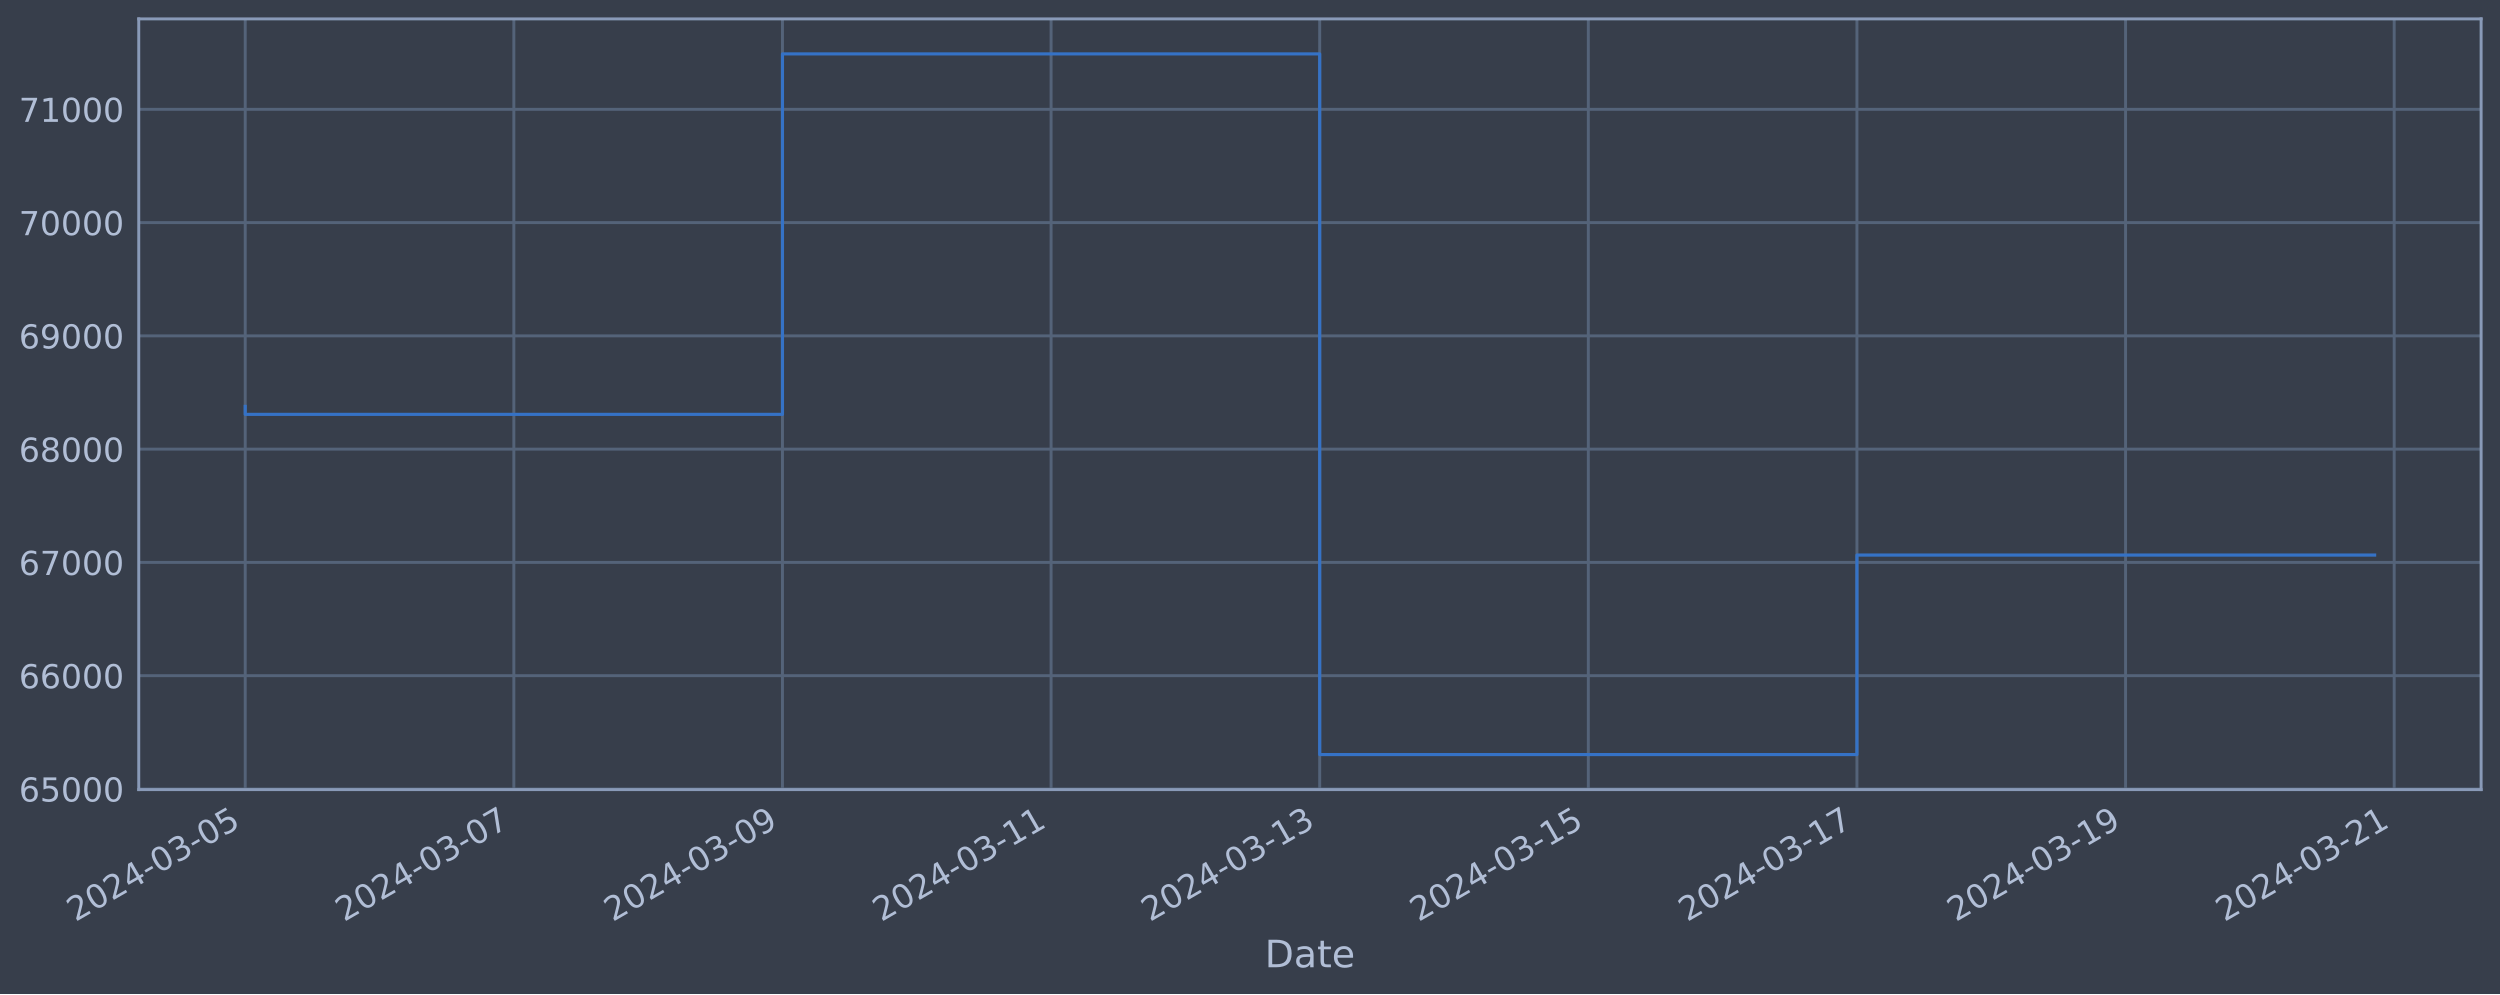
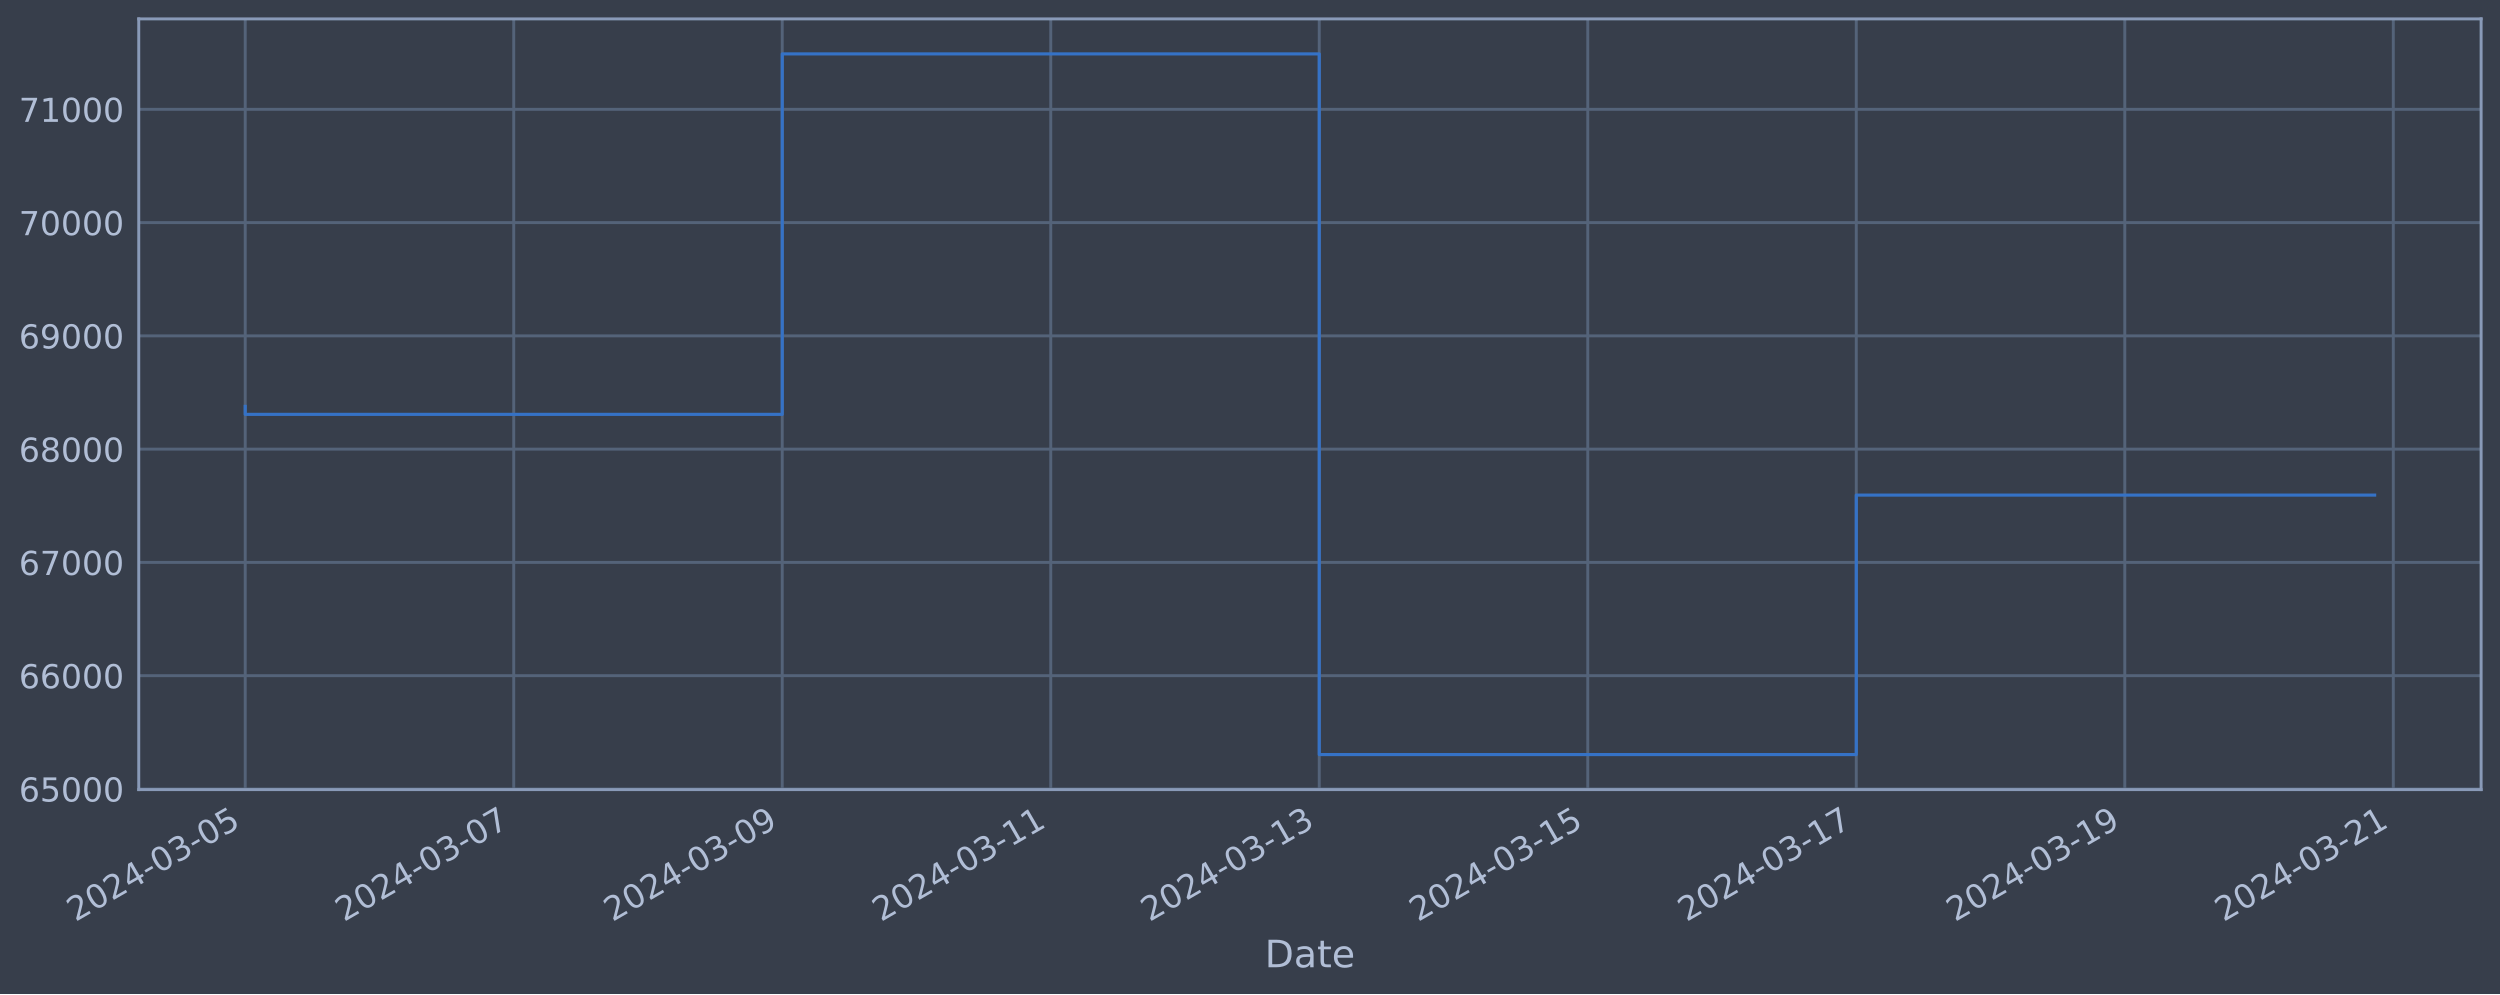
<svg xmlns="http://www.w3.org/2000/svg" xmlns:xlink="http://www.w3.org/1999/xlink" width="952.884pt" height="378.87pt" viewBox="0 0 952.884 378.87" version="1.1">
  <defs>
    <style type="text/css">*{stroke-linejoin: round; stroke-linecap: butt}</style>
  </defs>
  <g id="figure_1">
    <g id="patch_1">
      <path d="M 0 378.87  L 952.884 378.87  L 952.884 0  L 0 0  z " style="fill: #373e4b" />
    </g>
    <g id="axes_1">
      <g id="patch_2">
        <path d="M 52.884 300.96  L 945.684 300.96  L 945.684 7.2  L 52.884 7.2  z " style="fill: #373e4b" />
      </g>
      <g id="matplotlib.axis_1">
        <g id="xtick_1">
          <g id="line2d_1">
-             <path d="M 93.466 300.96  L 93.466 7.2  " clip-path="url(#p53a942c946)" style="fill: none; stroke: #546379; stroke-width: 1.12; stroke-linecap: square" />
+             <path d="M 93.466 300.96  L 93.466 7.2  " clip-path="url(#p69f37f14f3)" style="fill: none; stroke: #546379; stroke-width: 1.12; stroke-linecap: square" />
          </g>
          <g id="line2d_2" />
          <g id="text_1">
            <g style="fill: #b1bed6" transform="translate(28.74006 351.4642) rotate(-30) scale(0.126 -0.126)">
              <defs>
                <path id="DejaVuSans-32" d="M 1228 531  L 3431 531  L 3431 0  L 469 0  L 469 531  Q 828 903 1448 1529  Q 2069 2156 2228 2338  Q 2531 2678 2651 2914  Q 2772 3150 2772 3378  Q 2772 3750 2511 3984  Q 2250 4219 1831 4219  Q 1534 4219 1204 4116  Q 875 4013 500 3803  L 500 4441  Q 881 4594 1212 4672  Q 1544 4750 1819 4750  Q 2544 4750 2975 4387  Q 3406 4025 3406 3419  Q 3406 3131 3298 2873  Q 3191 2616 2906 2266  Q 2828 2175 2409 1742  Q 1991 1309 1228 531  z " transform="scale(0.015625)" />
                <path id="DejaVuSans-30" d="M 2034 4250  Q 1547 4250 1301 3770  Q 1056 3291 1056 2328  Q 1056 1369 1301 889  Q 1547 409 2034 409  Q 2525 409 2770 889  Q 3016 1369 3016 2328  Q 3016 3291 2770 3770  Q 2525 4250 2034 4250  z M 2034 4750  Q 2819 4750 3233 4129  Q 3647 3509 3647 2328  Q 3647 1150 3233 529  Q 2819 -91 2034 -91  Q 1250 -91 836 529  Q 422 1150 422 2328  Q 422 3509 836 4129  Q 1250 4750 2034 4750  z " transform="scale(0.015625)" />
                <path id="DejaVuSans-34" d="M 2419 4116  L 825 1625  L 2419 1625  L 2419 4116  z M 2253 4666  L 3047 4666  L 3047 1625  L 3713 1625  L 3713 1100  L 3047 1100  L 3047 0  L 2419 0  L 2419 1100  L 313 1100  L 313 1709  L 2253 4666  z " transform="scale(0.015625)" />
                <path id="DejaVuSans-2d" d="M 313 2009  L 1997 2009  L 1997 1497  L 313 1497  L 313 2009  z " transform="scale(0.015625)" />
                <path id="DejaVuSans-33" d="M 2597 2516  Q 3050 2419 3304 2112  Q 3559 1806 3559 1356  Q 3559 666 3084 287  Q 2609 -91 1734 -91  Q 1441 -91 1130 -33  Q 819 25 488 141  L 488 750  Q 750 597 1062 519  Q 1375 441 1716 441  Q 2309 441 2620 675  Q 2931 909 2931 1356  Q 2931 1769 2642 2001  Q 2353 2234 1838 2234  L 1294 2234  L 1294 2753  L 1863 2753  Q 2328 2753 2575 2939  Q 2822 3125 2822 3475  Q 2822 3834 2567 4026  Q 2313 4219 1838 4219  Q 1578 4219 1281 4162  Q 984 4106 628 3988  L 628 4550  Q 988 4650 1302 4700  Q 1616 4750 1894 4750  Q 2613 4750 3031 4423  Q 3450 4097 3450 3541  Q 3450 3153 3228 2886  Q 3006 2619 2597 2516  z " transform="scale(0.015625)" />
                <path id="DejaVuSans-35" d="M 691 4666  L 3169 4666  L 3169 4134  L 1269 4134  L 1269 2991  Q 1406 3038 1543 3061  Q 1681 3084 1819 3084  Q 2600 3084 3056 2656  Q 3513 2228 3513 1497  Q 3513 744 3044 326  Q 2575 -91 1722 -91  Q 1428 -91 1123 -41  Q 819 9 494 109  L 494 744  Q 775 591 1075 516  Q 1375 441 1709 441  Q 2250 441 2565 725  Q 2881 1009 2881 1497  Q 2881 1984 2565 2268  Q 2250 2553 1709 2553  Q 1456 2553 1204 2497  Q 953 2441 691 2322  L 691 4666  z " transform="scale(0.015625)" />
              </defs>
              <use xlink:href="#DejaVuSans-32" />
              <use xlink:href="#DejaVuSans-30" x="63.623" />
              <use xlink:href="#DejaVuSans-32" x="127.246" />
              <use xlink:href="#DejaVuSans-34" x="190.869" />
              <use xlink:href="#DejaVuSans-2d" x="254.492" />
              <use xlink:href="#DejaVuSans-30" x="290.576" />
              <use xlink:href="#DejaVuSans-33" x="354.199" />
              <use xlink:href="#DejaVuSans-2d" x="417.822" />
              <use xlink:href="#DejaVuSans-30" x="453.906" />
              <use xlink:href="#DejaVuSans-35" x="517.529" />
            </g>
          </g>
        </g>
        <g id="xtick_2">
          <g id="line2d_3">
-             <path d="M 195.852 300.96  L 195.852 7.2  " clip-path="url(#p53a942c946)" style="fill: none; stroke: #546379; stroke-width: 1.12; stroke-linecap: square" />
+             <path d="M 195.809 300.96  L 195.809 7.2  " clip-path="url(#p69f37f14f3)" style="fill: none; stroke: #546379; stroke-width: 1.12; stroke-linecap: square" />
          </g>
          <g id="line2d_4" />
          <g id="text_2">
-             <g style="fill: #b1bed6" transform="translate(131.126 351.4642) rotate(-30) scale(0.126 -0.126)">
+             <g style="fill: #b1bed6" transform="translate(131.0834 351.4642) rotate(-30) scale(0.126 -0.126)">
              <defs>
                <path id="DejaVuSans-37" d="M 525 4666  L 3525 4666  L 3525 4397  L 1831 0  L 1172 0  L 2766 4134  L 525 4134  L 525 4666  z " transform="scale(0.015625)" />
              </defs>
              <use xlink:href="#DejaVuSans-32" />
              <use xlink:href="#DejaVuSans-30" x="63.623" />
              <use xlink:href="#DejaVuSans-32" x="127.246" />
              <use xlink:href="#DejaVuSans-34" x="190.869" />
              <use xlink:href="#DejaVuSans-2d" x="254.492" />
              <use xlink:href="#DejaVuSans-30" x="290.576" />
              <use xlink:href="#DejaVuSans-33" x="354.199" />
              <use xlink:href="#DejaVuSans-2d" x="417.822" />
              <use xlink:href="#DejaVuSans-30" x="453.906" />
              <use xlink:href="#DejaVuSans-37" x="517.529" />
            </g>
          </g>
        </g>
        <g id="xtick_3">
          <g id="line2d_5">
-             <path d="M 298.238 300.96  L 298.238 7.2  " clip-path="url(#p53a942c946)" style="fill: none; stroke: #546379; stroke-width: 1.12; stroke-linecap: square" />
+             <path d="M 298.152 300.96  L 298.152 7.2  " clip-path="url(#p69f37f14f3)" style="fill: none; stroke: #546379; stroke-width: 1.12; stroke-linecap: square" />
          </g>
          <g id="line2d_6" />
          <g id="text_3">
-             <g style="fill: #b1bed6" transform="translate(233.512 351.4642) rotate(-30) scale(0.126 -0.126)">
+             <g style="fill: #b1bed6" transform="translate(233.4267 351.4642) rotate(-30) scale(0.126 -0.126)">
              <defs>
                <path id="DejaVuSans-39" d="M 703 97  L 703 672  Q 941 559 1184 500  Q 1428 441 1663 441  Q 2288 441 2617 861  Q 2947 1281 2994 2138  Q 2813 1869 2534 1725  Q 2256 1581 1919 1581  Q 1219 1581 811 2004  Q 403 2428 403 3163  Q 403 3881 828 4315  Q 1253 4750 1959 4750  Q 2769 4750 3195 4129  Q 3622 3509 3622 2328  Q 3622 1225 3098 567  Q 2575 -91 1691 -91  Q 1453 -91 1209 -44  Q 966 3 703 97  z M 1959 2075  Q 2384 2075 2632 2365  Q 2881 2656 2881 3163  Q 2881 3666 2632 3958  Q 2384 4250 1959 4250  Q 1534 4250 1286 3958  Q 1038 3666 1038 3163  Q 1038 2656 1286 2365  Q 1534 2075 1959 2075  z " transform="scale(0.015625)" />
              </defs>
              <use xlink:href="#DejaVuSans-32" />
              <use xlink:href="#DejaVuSans-30" x="63.623" />
              <use xlink:href="#DejaVuSans-32" x="127.246" />
              <use xlink:href="#DejaVuSans-34" x="190.869" />
              <use xlink:href="#DejaVuSans-2d" x="254.492" />
              <use xlink:href="#DejaVuSans-30" x="290.576" />
              <use xlink:href="#DejaVuSans-33" x="354.199" />
              <use xlink:href="#DejaVuSans-2d" x="417.822" />
              <use xlink:href="#DejaVuSans-30" x="453.906" />
              <use xlink:href="#DejaVuSans-39" x="517.529" />
            </g>
          </g>
        </g>
        <g id="xtick_4">
          <g id="line2d_7">
-             <path d="M 400.623 300.96  L 400.623 7.2  " clip-path="url(#p53a942c946)" style="fill: none; stroke: #546379; stroke-width: 1.12; stroke-linecap: square" />
+             <path d="M 400.496 300.96  L 400.496 7.2  " clip-path="url(#p69f37f14f3)" style="fill: none; stroke: #546379; stroke-width: 1.12; stroke-linecap: square" />
          </g>
          <g id="line2d_8" />
          <g id="text_4">
-             <g style="fill: #b1bed6" transform="translate(335.898 351.4642) rotate(-30) scale(0.126 -0.126)">
+             <g style="fill: #b1bed6" transform="translate(335.77 351.4642) rotate(-30) scale(0.126 -0.126)">
              <defs>
                <path id="DejaVuSans-31" d="M 794 531  L 1825 531  L 1825 4091  L 703 3866  L 703 4441  L 1819 4666  L 2450 4666  L 2450 531  L 3481 531  L 3481 0  L 794 0  L 794 531  z " transform="scale(0.015625)" />
              </defs>
              <use xlink:href="#DejaVuSans-32" />
              <use xlink:href="#DejaVuSans-30" x="63.623" />
              <use xlink:href="#DejaVuSans-32" x="127.246" />
              <use xlink:href="#DejaVuSans-34" x="190.869" />
              <use xlink:href="#DejaVuSans-2d" x="254.492" />
              <use xlink:href="#DejaVuSans-30" x="290.576" />
              <use xlink:href="#DejaVuSans-33" x="354.199" />
              <use xlink:href="#DejaVuSans-2d" x="417.822" />
              <use xlink:href="#DejaVuSans-31" x="453.906" />
              <use xlink:href="#DejaVuSans-31" x="517.529" />
            </g>
          </g>
        </g>
        <g id="xtick_5">
          <g id="line2d_9">
-             <path d="M 503.009 300.96  L 503.009 7.2  " clip-path="url(#p53a942c946)" style="fill: none; stroke: #546379; stroke-width: 1.12; stroke-linecap: square" />
+             <path d="M 502.839 300.96  L 502.839 7.2  " clip-path="url(#p69f37f14f3)" style="fill: none; stroke: #546379; stroke-width: 1.12; stroke-linecap: square" />
          </g>
          <g id="line2d_10" />
          <g id="text_5">
-             <g style="fill: #b1bed6" transform="translate(438.284 351.4642) rotate(-30) scale(0.126 -0.126)">
+             <g style="fill: #b1bed6" transform="translate(438.1133 351.4642) rotate(-30) scale(0.126 -0.126)">
              <use xlink:href="#DejaVuSans-32" />
              <use xlink:href="#DejaVuSans-30" x="63.623" />
              <use xlink:href="#DejaVuSans-32" x="127.246" />
              <use xlink:href="#DejaVuSans-34" x="190.869" />
              <use xlink:href="#DejaVuSans-2d" x="254.492" />
              <use xlink:href="#DejaVuSans-30" x="290.576" />
              <use xlink:href="#DejaVuSans-33" x="354.199" />
              <use xlink:href="#DejaVuSans-2d" x="417.822" />
              <use xlink:href="#DejaVuSans-31" x="453.906" />
              <use xlink:href="#DejaVuSans-33" x="517.529" />
            </g>
          </g>
        </g>
        <g id="xtick_6">
          <g id="line2d_11">
-             <path d="M 605.395 300.96  L 605.395 7.2  " clip-path="url(#p53a942c946)" style="fill: none; stroke: #546379; stroke-width: 1.12; stroke-linecap: square" />
+             <path d="M 605.182 300.96  L 605.182 7.2  " clip-path="url(#p69f37f14f3)" style="fill: none; stroke: #546379; stroke-width: 1.12; stroke-linecap: square" />
          </g>
          <g id="line2d_12" />
          <g id="text_6">
-             <g style="fill: #b1bed6" transform="translate(540.6699 351.4642) rotate(-30) scale(0.126 -0.126)">
+             <g style="fill: #b1bed6" transform="translate(540.4566 351.4642) rotate(-30) scale(0.126 -0.126)">
              <use xlink:href="#DejaVuSans-32" />
              <use xlink:href="#DejaVuSans-30" x="63.623" />
              <use xlink:href="#DejaVuSans-32" x="127.246" />
              <use xlink:href="#DejaVuSans-34" x="190.869" />
              <use xlink:href="#DejaVuSans-2d" x="254.492" />
              <use xlink:href="#DejaVuSans-30" x="290.576" />
              <use xlink:href="#DejaVuSans-33" x="354.199" />
              <use xlink:href="#DejaVuSans-2d" x="417.822" />
              <use xlink:href="#DejaVuSans-31" x="453.906" />
              <use xlink:href="#DejaVuSans-35" x="517.529" />
            </g>
          </g>
        </g>
        <g id="xtick_7">
          <g id="line2d_13">
-             <path d="M 707.781 300.96  L 707.781 7.2  " clip-path="url(#p53a942c946)" style="fill: none; stroke: #546379; stroke-width: 1.12; stroke-linecap: square" />
+             <path d="M 707.525 300.96  L 707.525 7.2  " clip-path="url(#p69f37f14f3)" style="fill: none; stroke: #546379; stroke-width: 1.12; stroke-linecap: square" />
          </g>
          <g id="line2d_14" />
          <g id="text_7">
-             <g style="fill: #b1bed6" transform="translate(643.0559 351.4642) rotate(-30) scale(0.126 -0.126)">
+             <g style="fill: #b1bed6" transform="translate(642.7999 351.4642) rotate(-30) scale(0.126 -0.126)">
              <use xlink:href="#DejaVuSans-32" />
              <use xlink:href="#DejaVuSans-30" x="63.623" />
              <use xlink:href="#DejaVuSans-32" x="127.246" />
              <use xlink:href="#DejaVuSans-34" x="190.869" />
              <use xlink:href="#DejaVuSans-2d" x="254.492" />
              <use xlink:href="#DejaVuSans-30" x="290.576" />
              <use xlink:href="#DejaVuSans-33" x="354.199" />
              <use xlink:href="#DejaVuSans-2d" x="417.822" />
              <use xlink:href="#DejaVuSans-31" x="453.906" />
              <use xlink:href="#DejaVuSans-37" x="517.529" />
            </g>
          </g>
        </g>
        <g id="xtick_8">
          <g id="line2d_15">
-             <path d="M 810.167 300.96  L 810.167 7.2  " clip-path="url(#p53a942c946)" style="fill: none; stroke: #546379; stroke-width: 1.12; stroke-linecap: square" />
+             <path d="M 809.869 300.96  L 809.869 7.2  " clip-path="url(#p69f37f14f3)" style="fill: none; stroke: #546379; stroke-width: 1.12; stroke-linecap: square" />
          </g>
          <g id="line2d_16" />
          <g id="text_8">
-             <g style="fill: #b1bed6" transform="translate(745.4419 351.4642) rotate(-30) scale(0.126 -0.126)">
+             <g style="fill: #b1bed6" transform="translate(745.1432 351.4642) rotate(-30) scale(0.126 -0.126)">
              <use xlink:href="#DejaVuSans-32" />
              <use xlink:href="#DejaVuSans-30" x="63.623" />
              <use xlink:href="#DejaVuSans-32" x="127.246" />
              <use xlink:href="#DejaVuSans-34" x="190.869" />
              <use xlink:href="#DejaVuSans-2d" x="254.492" />
              <use xlink:href="#DejaVuSans-30" x="290.576" />
              <use xlink:href="#DejaVuSans-33" x="354.199" />
              <use xlink:href="#DejaVuSans-2d" x="417.822" />
              <use xlink:href="#DejaVuSans-31" x="453.906" />
              <use xlink:href="#DejaVuSans-39" x="517.529" />
            </g>
          </g>
        </g>
        <g id="xtick_9">
          <g id="line2d_17">
-             <path d="M 912.553 300.96  L 912.553 7.2  " clip-path="url(#p53a942c946)" style="fill: none; stroke: #546379; stroke-width: 1.12; stroke-linecap: square" />
+             <path d="M 912.212 300.96  L 912.212 7.2  " clip-path="url(#p69f37f14f3)" style="fill: none; stroke: #546379; stroke-width: 1.12; stroke-linecap: square" />
          </g>
          <g id="line2d_18" />
          <g id="text_9">
-             <g style="fill: #b1bed6" transform="translate(847.8278 351.4642) rotate(-30) scale(0.126 -0.126)">
+             <g style="fill: #b1bed6" transform="translate(847.4866 351.4642) rotate(-30) scale(0.126 -0.126)">
              <use xlink:href="#DejaVuSans-32" />
              <use xlink:href="#DejaVuSans-30" x="63.623" />
              <use xlink:href="#DejaVuSans-32" x="127.246" />
              <use xlink:href="#DejaVuSans-34" x="190.869" />
              <use xlink:href="#DejaVuSans-2d" x="254.492" />
              <use xlink:href="#DejaVuSans-30" x="290.576" />
              <use xlink:href="#DejaVuSans-33" x="354.199" />
              <use xlink:href="#DejaVuSans-2d" x="417.822" />
              <use xlink:href="#DejaVuSans-32" x="453.906" />
              <use xlink:href="#DejaVuSans-31" x="517.529" />
            </g>
          </g>
        </g>
        <g id="text_10">
          <g style="fill: #b1bed6" transform="translate(482.0746 368.6753) scale(0.144 -0.144)">
            <defs>
              <path id="DejaVuSans-44" d="M 1259 4147  L 1259 519  L 2022 519  Q 2988 519 3436 956  Q 3884 1394 3884 2338  Q 3884 3275 3436 3711  Q 2988 4147 2022 4147  L 1259 4147  z M 628 4666  L 1925 4666  Q 3281 4666 3915 4102  Q 4550 3538 4550 2338  Q 4550 1131 3912 565  Q 3275 0 1925 0  L 628 0  L 628 4666  z " transform="scale(0.015625)" />
              <path id="DejaVuSans-61" d="M 2194 1759  Q 1497 1759 1228 1600  Q 959 1441 959 1056  Q 959 750 1161 570  Q 1363 391 1709 391  Q 2188 391 2477 730  Q 2766 1069 2766 1631  L 2766 1759  L 2194 1759  z M 3341 1997  L 3341 0  L 2766 0  L 2766 531  Q 2569 213 2275 61  Q 1981 -91 1556 -91  Q 1019 -91 701 211  Q 384 513 384 1019  Q 384 1609 779 1909  Q 1175 2209 1959 2209  L 2766 2209  L 2766 2266  Q 2766 2663 2505 2880  Q 2244 3097 1772 3097  Q 1472 3097 1187 3025  Q 903 2953 641 2809  L 641 3341  Q 956 3463 1253 3523  Q 1550 3584 1831 3584  Q 2591 3584 2966 3190  Q 3341 2797 3341 1997  z " transform="scale(0.015625)" />
              <path id="DejaVuSans-74" d="M 1172 4494  L 1172 3500  L 2356 3500  L 2356 3053  L 1172 3053  L 1172 1153  Q 1172 725 1289 603  Q 1406 481 1766 481  L 2356 481  L 2356 0  L 1766 0  Q 1100 0 847 248  Q 594 497 594 1153  L 594 3053  L 172 3053  L 172 3500  L 594 3500  L 594 4494  L 1172 4494  z " transform="scale(0.015625)" />
              <path id="DejaVuSans-65" d="M 3597 1894  L 3597 1613  L 953 1613  Q 991 1019 1311 708  Q 1631 397 2203 397  Q 2534 397 2845 478  Q 3156 559 3463 722  L 3463 178  Q 3153 47 2828 -22  Q 2503 -91 2169 -91  Q 1331 -91 842 396  Q 353 884 353 1716  Q 353 2575 817 3079  Q 1281 3584 2069 3584  Q 2775 3584 3186 3129  Q 3597 2675 3597 1894  z M 3022 2063  Q 3016 2534 2758 2815  Q 2500 3097 2075 3097  Q 1594 3097 1305 2825  Q 1016 2553 972 2059  L 3022 2063  z " transform="scale(0.015625)" />
            </defs>
            <use xlink:href="#DejaVuSans-44" />
            <use xlink:href="#DejaVuSans-61" x="77.002" />
            <use xlink:href="#DejaVuSans-74" x="138.281" />
            <use xlink:href="#DejaVuSans-65" x="177.49" />
          </g>
        </g>
      </g>
      <g id="matplotlib.axis_2">
        <g id="ytick_1">
          <g id="line2d_19">
-             <path d="M 52.884 300.718  L 945.684 300.718  " clip-path="url(#p53a942c946)" style="fill: none; stroke: #546379; stroke-width: 1.12; stroke-linecap: square" />
+             <path d="M 52.884 300.718  L 945.684 300.718  " clip-path="url(#p69f37f14f3)" style="fill: none; stroke: #546379; stroke-width: 1.12; stroke-linecap: square" />
          </g>
          <g id="line2d_20" />
          <g id="text_11">
            <g style="fill: #b1bed6" transform="translate(7.2 305.5049) scale(0.126 -0.126)">
              <defs>
                <path id="DejaVuSans-36" d="M 2113 2584  Q 1688 2584 1439 2293  Q 1191 2003 1191 1497  Q 1191 994 1439 701  Q 1688 409 2113 409  Q 2538 409 2786 701  Q 3034 994 3034 1497  Q 3034 2003 2786 2293  Q 2538 2584 2113 2584  z M 3366 4563  L 3366 3988  Q 3128 4100 2886 4159  Q 2644 4219 2406 4219  Q 1781 4219 1451 3797  Q 1122 3375 1075 2522  Q 1259 2794 1537 2939  Q 1816 3084 2150 3084  Q 2853 3084 3261 2657  Q 3669 2231 3669 1497  Q 3669 778 3244 343  Q 2819 -91 2113 -91  Q 1303 -91 875 529  Q 447 1150 447 2328  Q 447 3434 972 4092  Q 1497 4750 2381 4750  Q 2619 4750 2861 4703  Q 3103 4656 3366 4563  z " transform="scale(0.015625)" />
              </defs>
              <use xlink:href="#DejaVuSans-36" />
              <use xlink:href="#DejaVuSans-35" x="63.623" />
              <use xlink:href="#DejaVuSans-30" x="127.246" />
              <use xlink:href="#DejaVuSans-30" x="190.869" />
              <use xlink:href="#DejaVuSans-30" x="254.492" />
            </g>
          </g>
        </g>
        <g id="ytick_2">
          <g id="line2d_21">
-             <path d="M 52.884 257.544  L 945.684 257.544  " clip-path="url(#p53a942c946)" style="fill: none; stroke: #546379; stroke-width: 1.12; stroke-linecap: square" />
+             <path d="M 52.884 257.544  L 945.684 257.544  " clip-path="url(#p69f37f14f3)" style="fill: none; stroke: #546379; stroke-width: 1.12; stroke-linecap: square" />
          </g>
          <g id="line2d_22" />
          <g id="text_12">
            <g style="fill: #b1bed6" transform="translate(7.2 262.331) scale(0.126 -0.126)">
              <use xlink:href="#DejaVuSans-36" />
              <use xlink:href="#DejaVuSans-36" x="63.623" />
              <use xlink:href="#DejaVuSans-30" x="127.246" />
              <use xlink:href="#DejaVuSans-30" x="190.869" />
              <use xlink:href="#DejaVuSans-30" x="254.492" />
            </g>
          </g>
        </g>
        <g id="ytick_3">
          <g id="line2d_23">
-             <path d="M 52.884 214.37  L 945.684 214.37  " clip-path="url(#p53a942c946)" style="fill: none; stroke: #546379; stroke-width: 1.12; stroke-linecap: square" />
+             <path d="M 52.884 214.37  L 945.684 214.37  " clip-path="url(#p69f37f14f3)" style="fill: none; stroke: #546379; stroke-width: 1.12; stroke-linecap: square" />
          </g>
          <g id="line2d_24" />
          <g id="text_13">
            <g style="fill: #b1bed6" transform="translate(7.2 219.157) scale(0.126 -0.126)">
              <use xlink:href="#DejaVuSans-36" />
              <use xlink:href="#DejaVuSans-37" x="63.623" />
              <use xlink:href="#DejaVuSans-30" x="127.246" />
              <use xlink:href="#DejaVuSans-30" x="190.869" />
              <use xlink:href="#DejaVuSans-30" x="254.492" />
            </g>
          </g>
        </g>
        <g id="ytick_4">
          <g id="line2d_25">
-             <path d="M 52.884 171.196  L 945.684 171.196  " clip-path="url(#p53a942c946)" style="fill: none; stroke: #546379; stroke-width: 1.12; stroke-linecap: square" />
+             <path d="M 52.884 171.196  L 945.684 171.196  " clip-path="url(#p69f37f14f3)" style="fill: none; stroke: #546379; stroke-width: 1.12; stroke-linecap: square" />
          </g>
          <g id="line2d_26" />
          <g id="text_14">
            <g style="fill: #b1bed6" transform="translate(7.2 175.9831) scale(0.126 -0.126)">
              <defs>
                <path id="DejaVuSans-38" d="M 2034 2216  Q 1584 2216 1326 1975  Q 1069 1734 1069 1313  Q 1069 891 1326 650  Q 1584 409 2034 409  Q 2484 409 2743 651  Q 3003 894 3003 1313  Q 3003 1734 2745 1975  Q 2488 2216 2034 2216  z M 1403 2484  Q 997 2584 770 2862  Q 544 3141 544 3541  Q 544 4100 942 4425  Q 1341 4750 2034 4750  Q 2731 4750 3128 4425  Q 3525 4100 3525 3541  Q 3525 3141 3298 2862  Q 3072 2584 2669 2484  Q 3125 2378 3379 2068  Q 3634 1759 3634 1313  Q 3634 634 3220 271  Q 2806 -91 2034 -91  Q 1263 -91 848 271  Q 434 634 434 1313  Q 434 1759 690 2068  Q 947 2378 1403 2484  z M 1172 3481  Q 1172 3119 1398 2916  Q 1625 2713 2034 2713  Q 2441 2713 2670 2916  Q 2900 3119 2900 3481  Q 2900 3844 2670 4047  Q 2441 4250 2034 4250  Q 1625 4250 1398 4047  Q 1172 3844 1172 3481  z " transform="scale(0.015625)" />
              </defs>
              <use xlink:href="#DejaVuSans-36" />
              <use xlink:href="#DejaVuSans-38" x="63.623" />
              <use xlink:href="#DejaVuSans-30" x="127.246" />
              <use xlink:href="#DejaVuSans-30" x="190.869" />
              <use xlink:href="#DejaVuSans-30" x="254.492" />
            </g>
          </g>
        </g>
        <g id="ytick_5">
          <g id="line2d_27">
-             <path d="M 52.884 128.022  L 945.684 128.022  " clip-path="url(#p53a942c946)" style="fill: none; stroke: #546379; stroke-width: 1.12; stroke-linecap: square" />
+             <path d="M 52.884 128.022  L 945.684 128.022  " clip-path="url(#p69f37f14f3)" style="fill: none; stroke: #546379; stroke-width: 1.12; stroke-linecap: square" />
          </g>
          <g id="line2d_28" />
          <g id="text_15">
            <g style="fill: #b1bed6" transform="translate(7.2 132.8092) scale(0.126 -0.126)">
              <use xlink:href="#DejaVuSans-36" />
              <use xlink:href="#DejaVuSans-39" x="63.623" />
              <use xlink:href="#DejaVuSans-30" x="127.246" />
              <use xlink:href="#DejaVuSans-30" x="190.869" />
              <use xlink:href="#DejaVuSans-30" x="254.492" />
            </g>
          </g>
        </g>
        <g id="ytick_6">
          <g id="line2d_29">
-             <path d="M 52.884 84.848  L 945.684 84.848  " clip-path="url(#p53a942c946)" style="fill: none; stroke: #546379; stroke-width: 1.12; stroke-linecap: square" />
+             <path d="M 52.884 84.848  L 945.684 84.848  " clip-path="url(#p69f37f14f3)" style="fill: none; stroke: #546379; stroke-width: 1.12; stroke-linecap: square" />
          </g>
          <g id="line2d_30" />
          <g id="text_16">
            <g style="fill: #b1bed6" transform="translate(7.2 89.63523) scale(0.126 -0.126)">
              <use xlink:href="#DejaVuSans-37" />
              <use xlink:href="#DejaVuSans-30" x="63.623" />
              <use xlink:href="#DejaVuSans-30" x="127.246" />
              <use xlink:href="#DejaVuSans-30" x="190.869" />
              <use xlink:href="#DejaVuSans-30" x="254.492" />
            </g>
          </g>
        </g>
        <g id="ytick_7">
          <g id="line2d_31">
-             <path d="M 52.884 41.674  L 945.684 41.674  " clip-path="url(#p53a942c946)" style="fill: none; stroke: #546379; stroke-width: 1.12; stroke-linecap: square" />
+             <path d="M 52.884 41.674  L 945.684 41.674  " clip-path="url(#p69f37f14f3)" style="fill: none; stroke: #546379; stroke-width: 1.12; stroke-linecap: square" />
          </g>
          <g id="line2d_32" />
          <g id="text_17">
            <g style="fill: #b1bed6" transform="translate(7.2 46.4613) scale(0.126 -0.126)">
              <use xlink:href="#DejaVuSans-37" />
              <use xlink:href="#DejaVuSans-31" x="63.623" />
              <use xlink:href="#DejaVuSans-30" x="127.246" />
              <use xlink:href="#DejaVuSans-30" x="190.869" />
              <use xlink:href="#DejaVuSans-30" x="254.492" />
            </g>
          </g>
        </g>
      </g>
      <g id="line2d_33">
-         <path d="M 93.466 154.891  L 93.466 157.946  L 298.238 157.946  L 298.238 20.553  L 503.009 20.553  L 503.009 287.607  L 707.781 287.607  L 707.781 211.564  L 905.102 211.564  " clip-path="url(#p53a942c946)" style="fill: none; stroke: #3572c6; stroke-width: 1.2; stroke-linecap: square" />
+         <path d="M 93.466 154.891  L 93.466 157.946  L 298.152 157.946  L 298.152 20.553  L 502.839 20.553  L 502.839 287.607  L 707.525 287.607  L 707.525 188.702  L 905.102 188.702  " clip-path="url(#p69f37f14f3)" style="fill: none; stroke: #3572c6; stroke-width: 1.2; stroke-linecap: square" />
      </g>
      <g id="patch_3">
        <path d="M 52.884 300.96  L 52.884 7.2  " style="fill: none; stroke: #899ab8; stroke-width: 1.12; stroke-linejoin: miter; stroke-linecap: square" />
      </g>
      <g id="patch_4">
        <path d="M 945.684 300.96  L 945.684 7.2  " style="fill: none; stroke: #899ab8; stroke-width: 1.12; stroke-linejoin: miter; stroke-linecap: square" />
      </g>
      <g id="patch_5">
        <path d="M 52.884 300.96  L 945.684 300.96  " style="fill: none; stroke: #899ab8; stroke-width: 1.12; stroke-linejoin: miter; stroke-linecap: square" />
      </g>
      <g id="patch_6">
        <path d="M 52.884 7.2  L 945.684 7.2  " style="fill: none; stroke: #899ab8; stroke-width: 1.12; stroke-linejoin: miter; stroke-linecap: square" />
      </g>
    </g>
  </g>
  <defs>
-     <clipPath id="p53a942c946">
+     <clipPath id="p69f37f14f3">
      <rect x="52.884" y="7.2" width="892.8" height="293.76" />
    </clipPath>
  </defs>
</svg>
